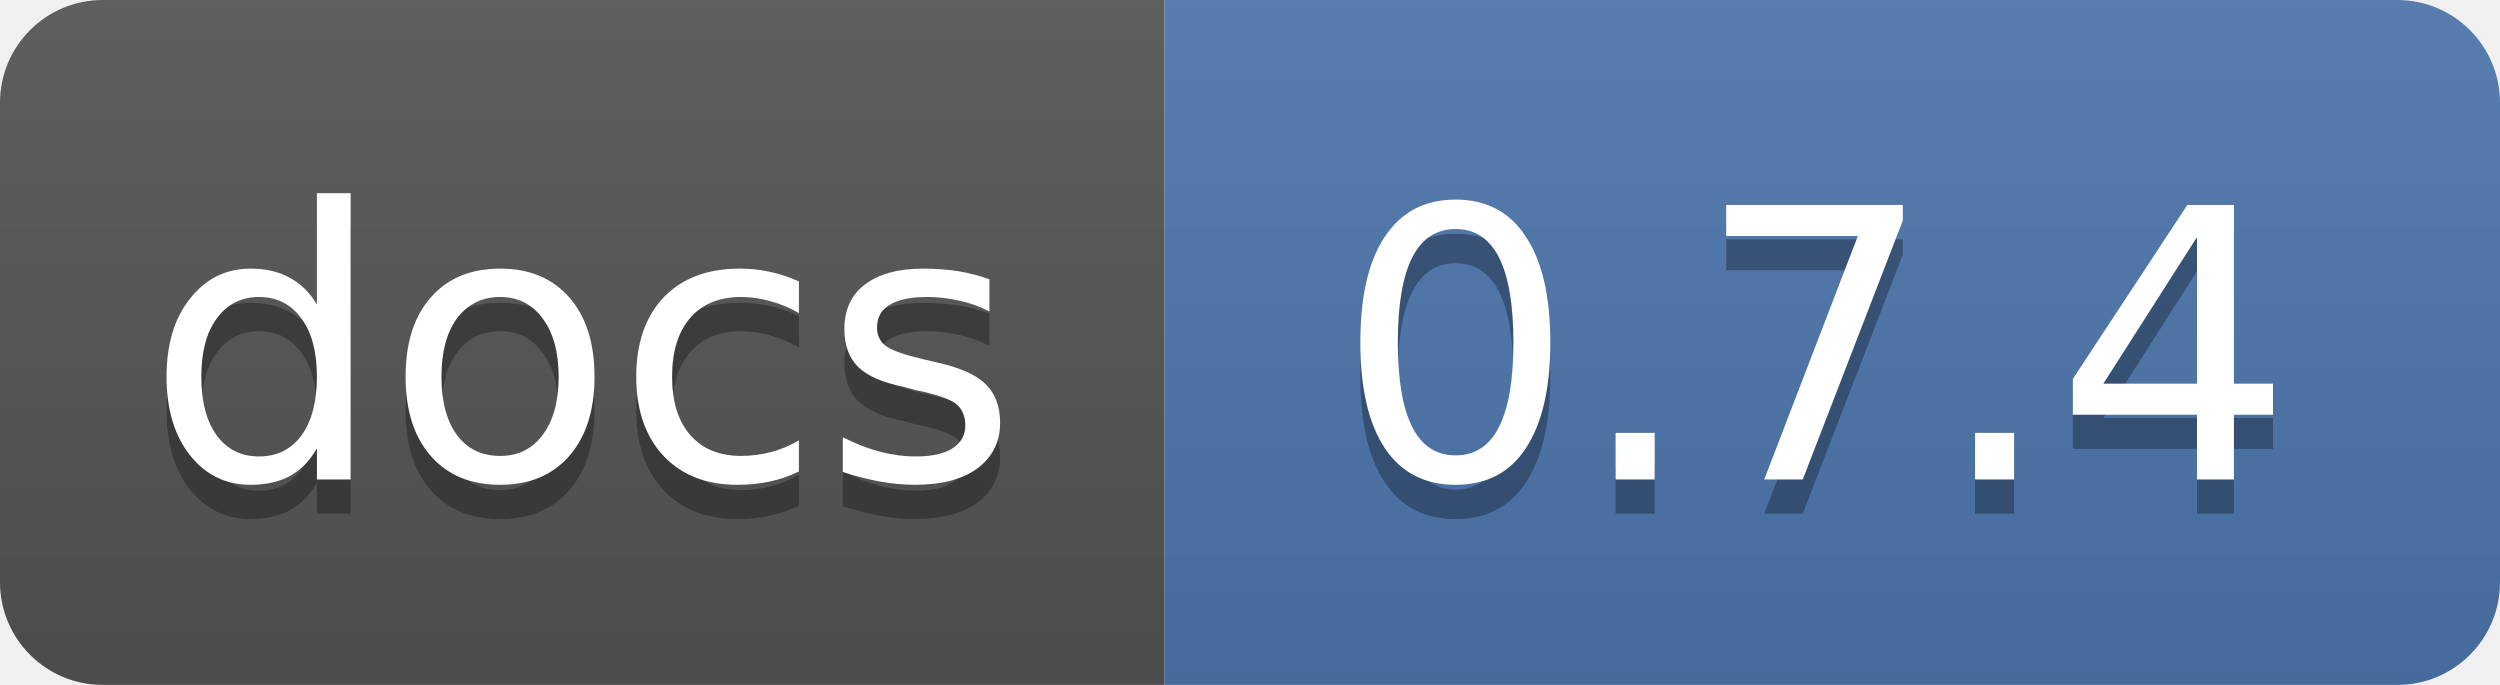
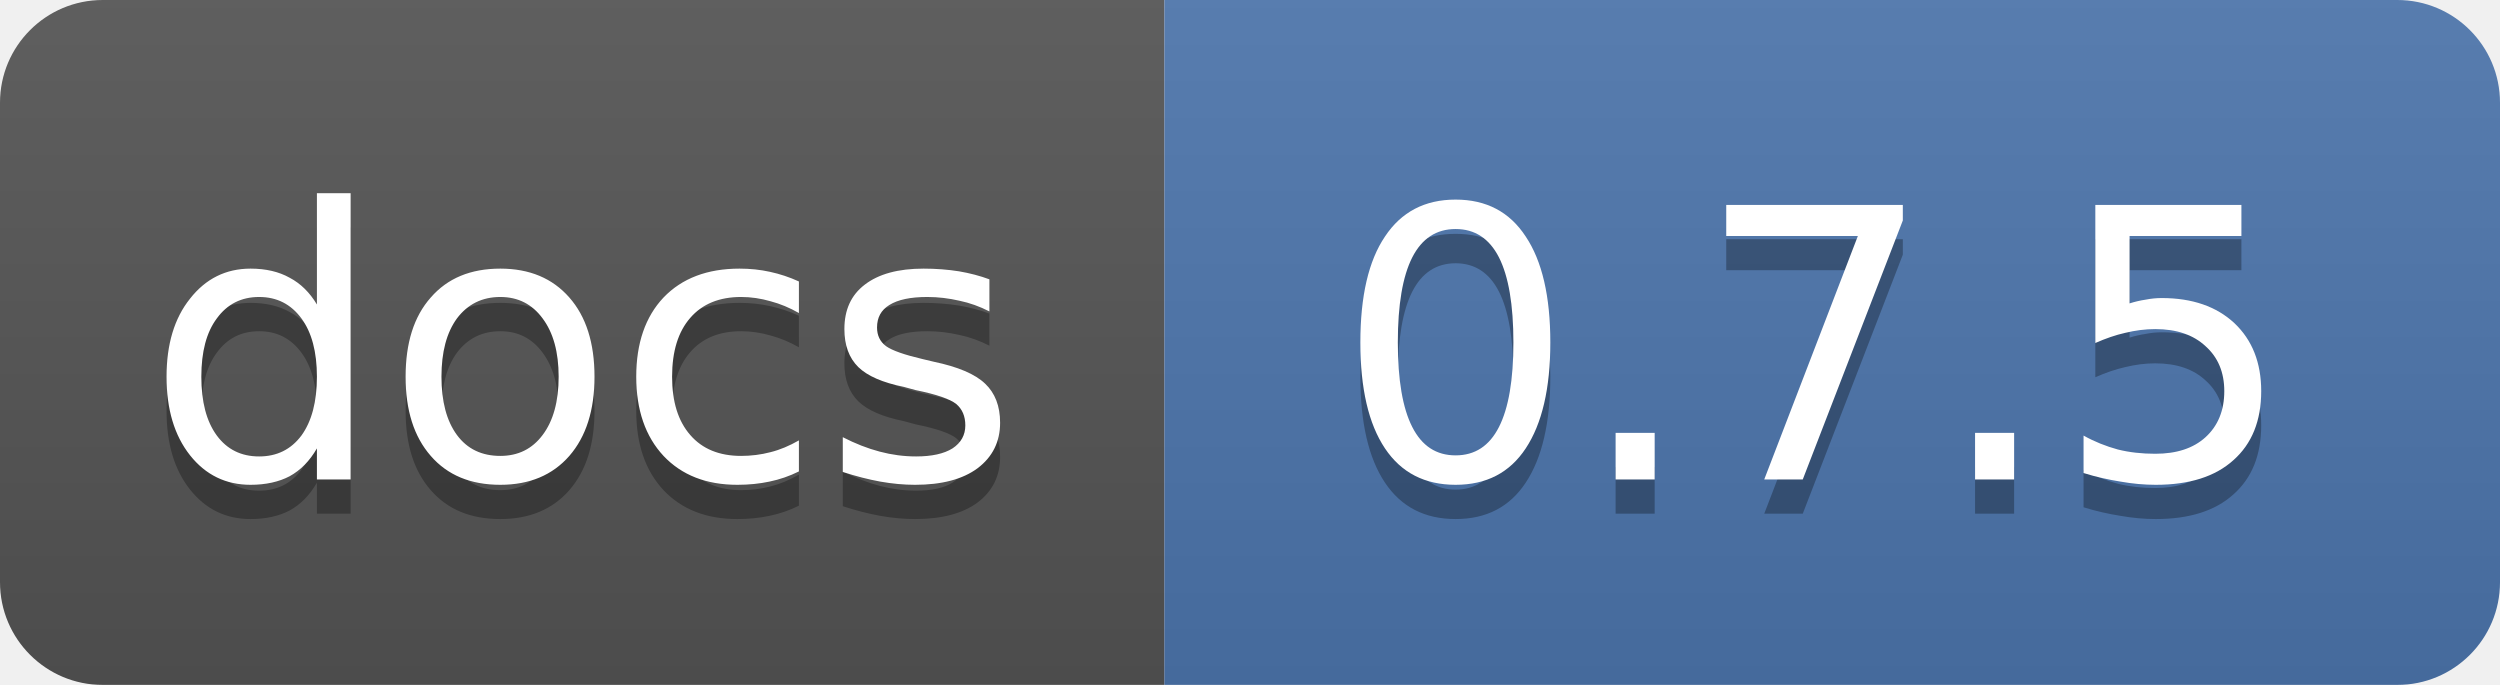
<svg xmlns="http://www.w3.org/2000/svg" width="73" height="20">
  <linearGradient id="smooth" x2="0" y2="100%">
    <stop offset="0" stop-color="#bbb" stop-opacity=".1" />
    <stop offset="1" stop-opacity=".1" />
  </linearGradient>
  <mask id="round">
    <rect width="73" height="20" rx="3" fill="#fff" />
  </mask>
  <g mask="url(#round)">
    <rect width="34" height="20" fill="#555" />
    <rect x="34" width="39" height="20" fill="#4d76ae" />
    <rect width="73" height="20" fill="url(#smooth)" />
  </g>
  <g fill="#fff" text-anchor="middle" font-family="DejaVu Sans,Verdana,Geneva,sans-serif" font-size="11">
    <text x="17" y="15" fill="#010101" fill-opacity=".3">docs</text>
    <text x="17" y="14">docs</text>
-     <text x="53" y="15" fill="#010101" fill-opacity=".3">0.7.4</text>
-     <text x="53" y="14">0.7.4</text>
+     <text x="53" y="15" fill="#010101" fill-opacity=".3">0.7.5</text>
+     <text x="53" y="14">0.7.5</text>
  </g>
</svg>
